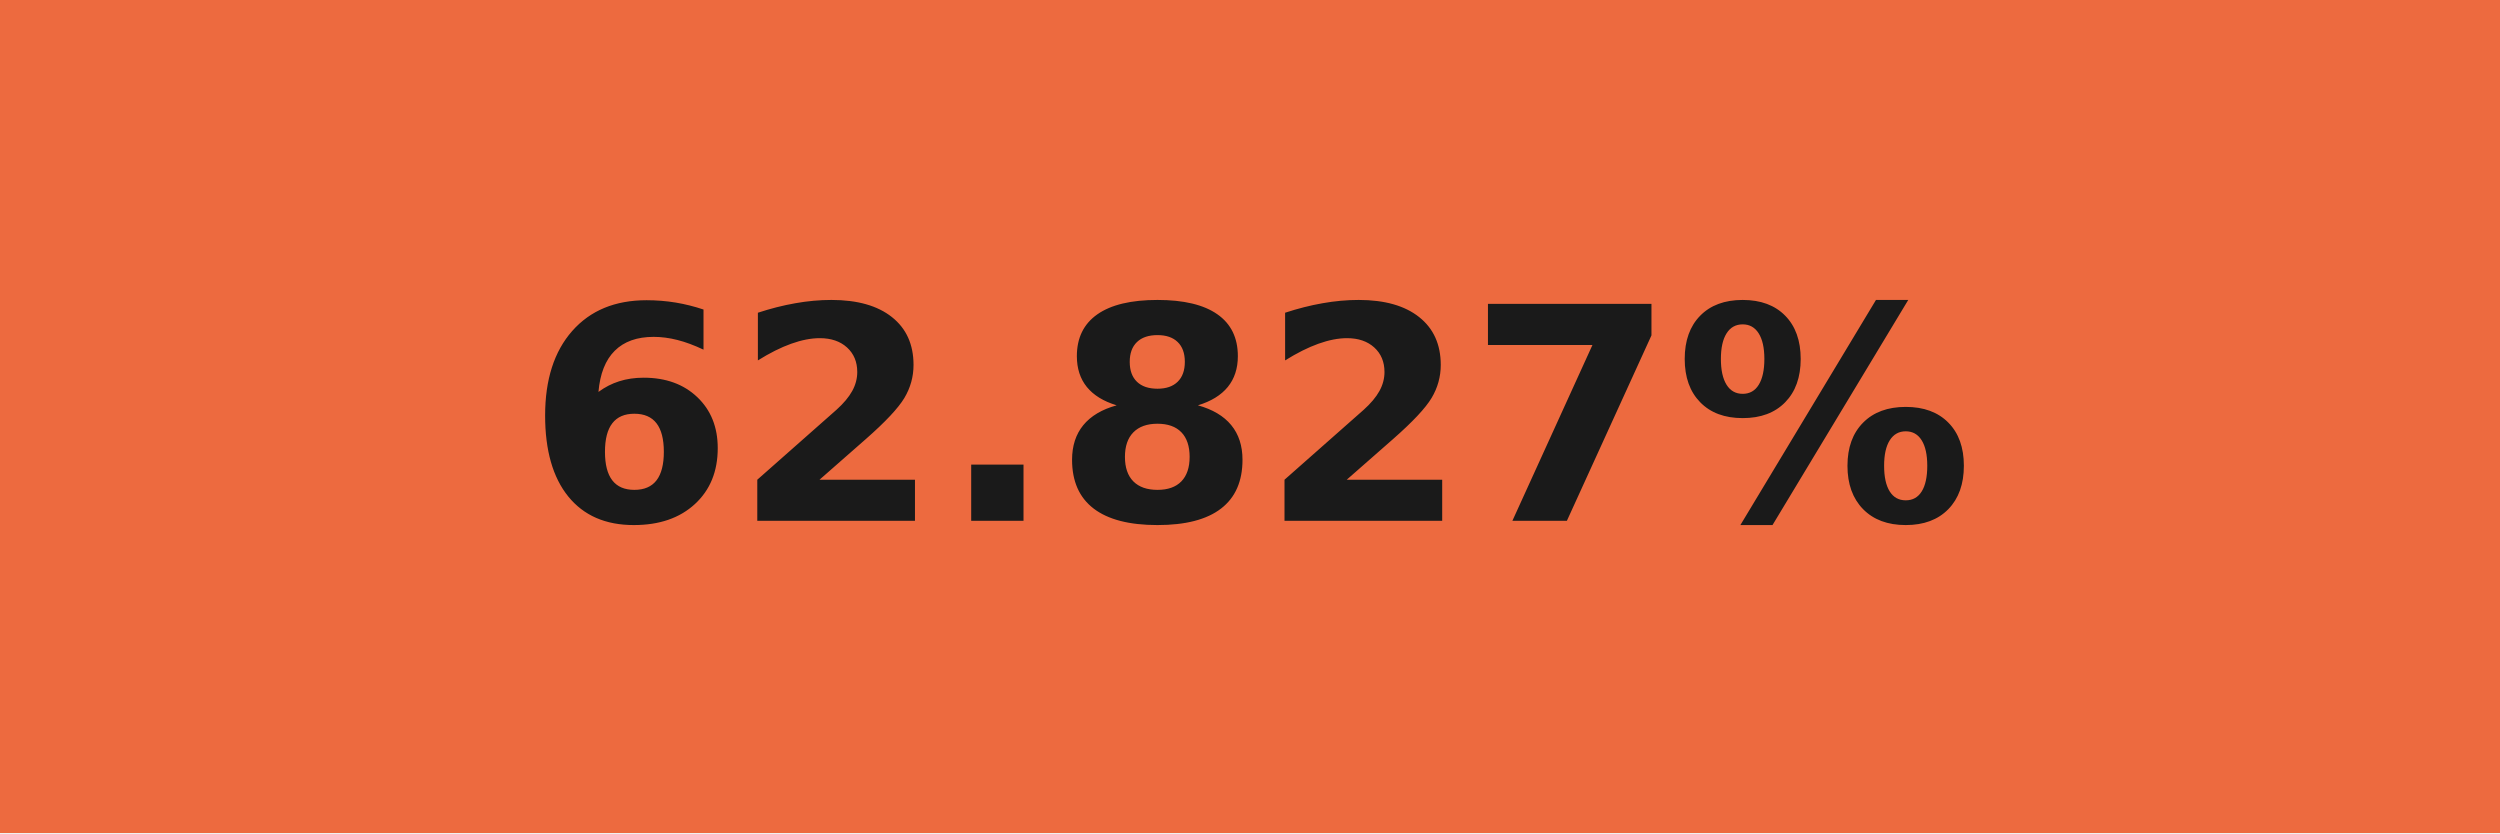
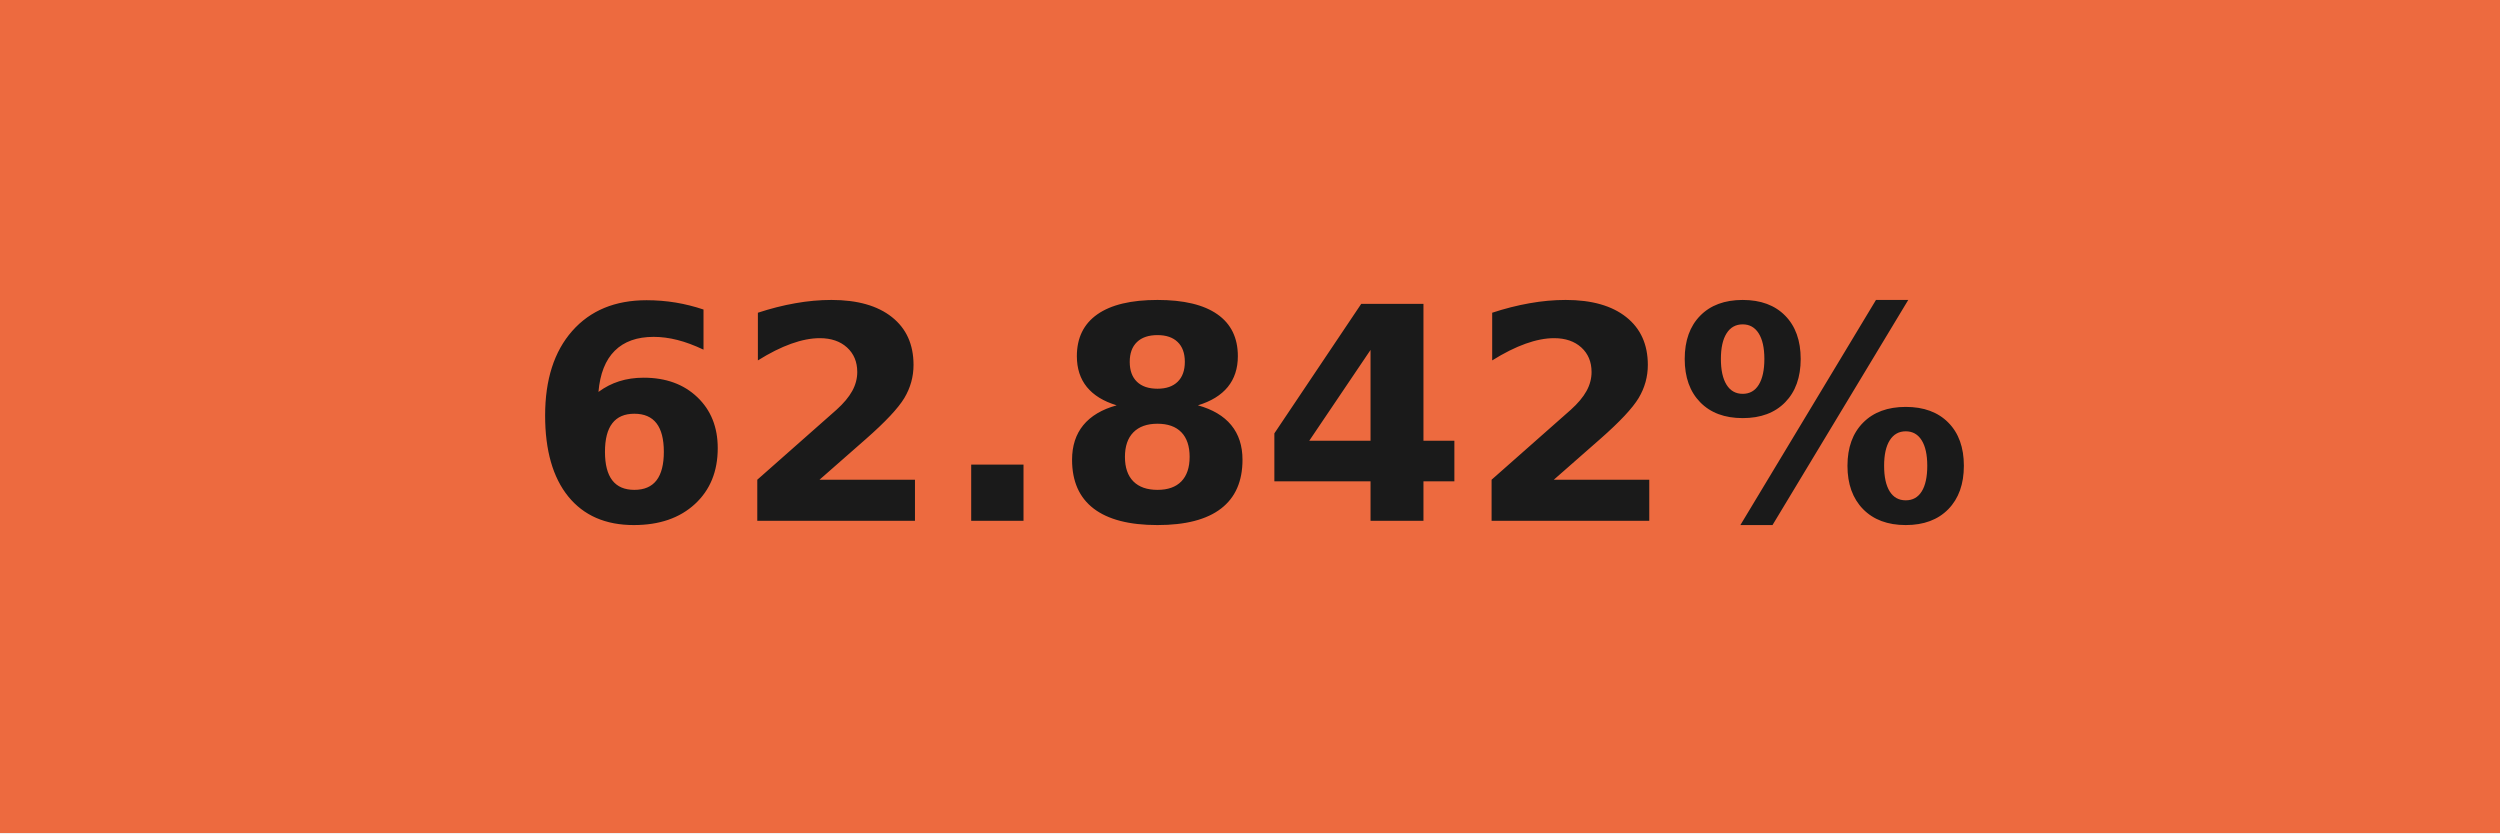
- <svg xmlns="http://www.w3.org/2000/svg" width="84" height="28" role="img" aria-label="62.827%">
+ <svg xmlns="http://www.w3.org/2000/svg" width="84" height="28" role="img" aria-label="62.842%">
  <g shape-rendering="crispEdges">
    <rect width="84" height="28" fill="#ed6a3f" />
  </g>
  <g fill="#fff" text-anchor="middle" font-family="Verdana,Geneva,DejaVu Sans,sans-serif" text-rendering="geometricPrecision" font-size="100">
-     <text transform="scale(.1)" x="420" y="175" textLength="597.5" fill="#1a1a1a" font-weight="bold">62.827%</text>
+     <text transform="scale(.1)" x="420" y="175" textLength="597.5" fill="#1a1a1a" font-weight="bold">62.842%</text>
  </g>
</svg>
